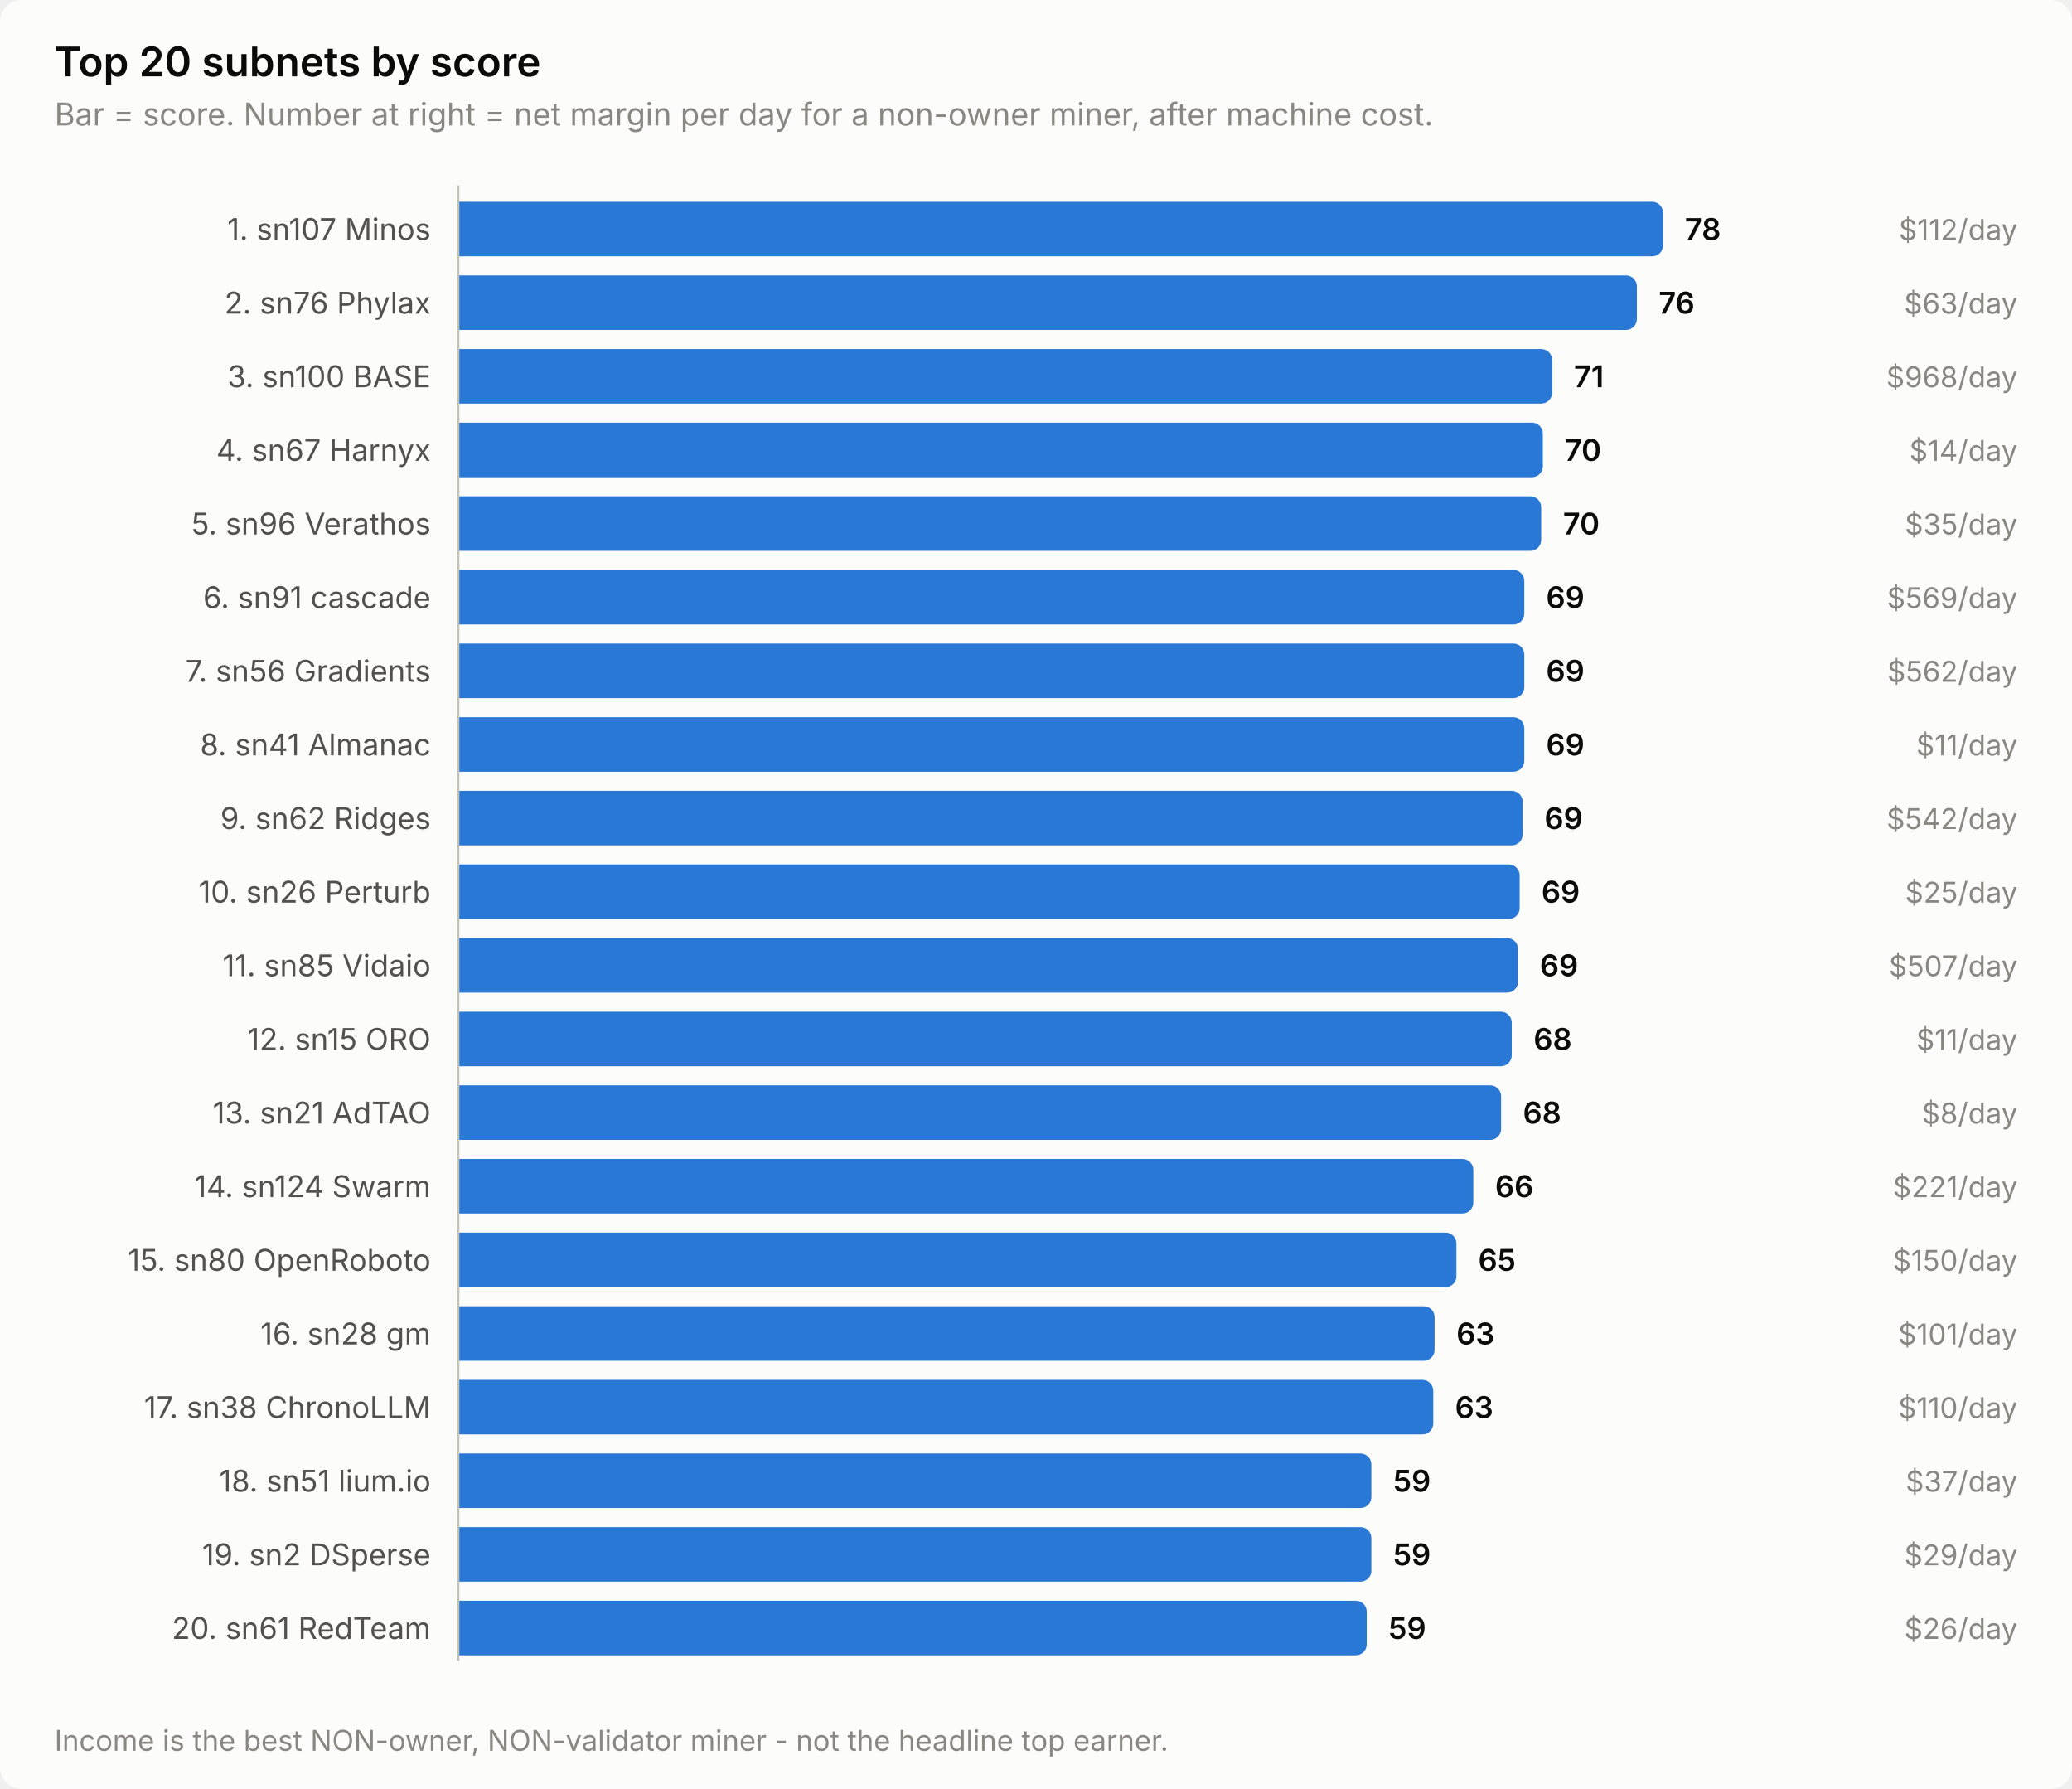
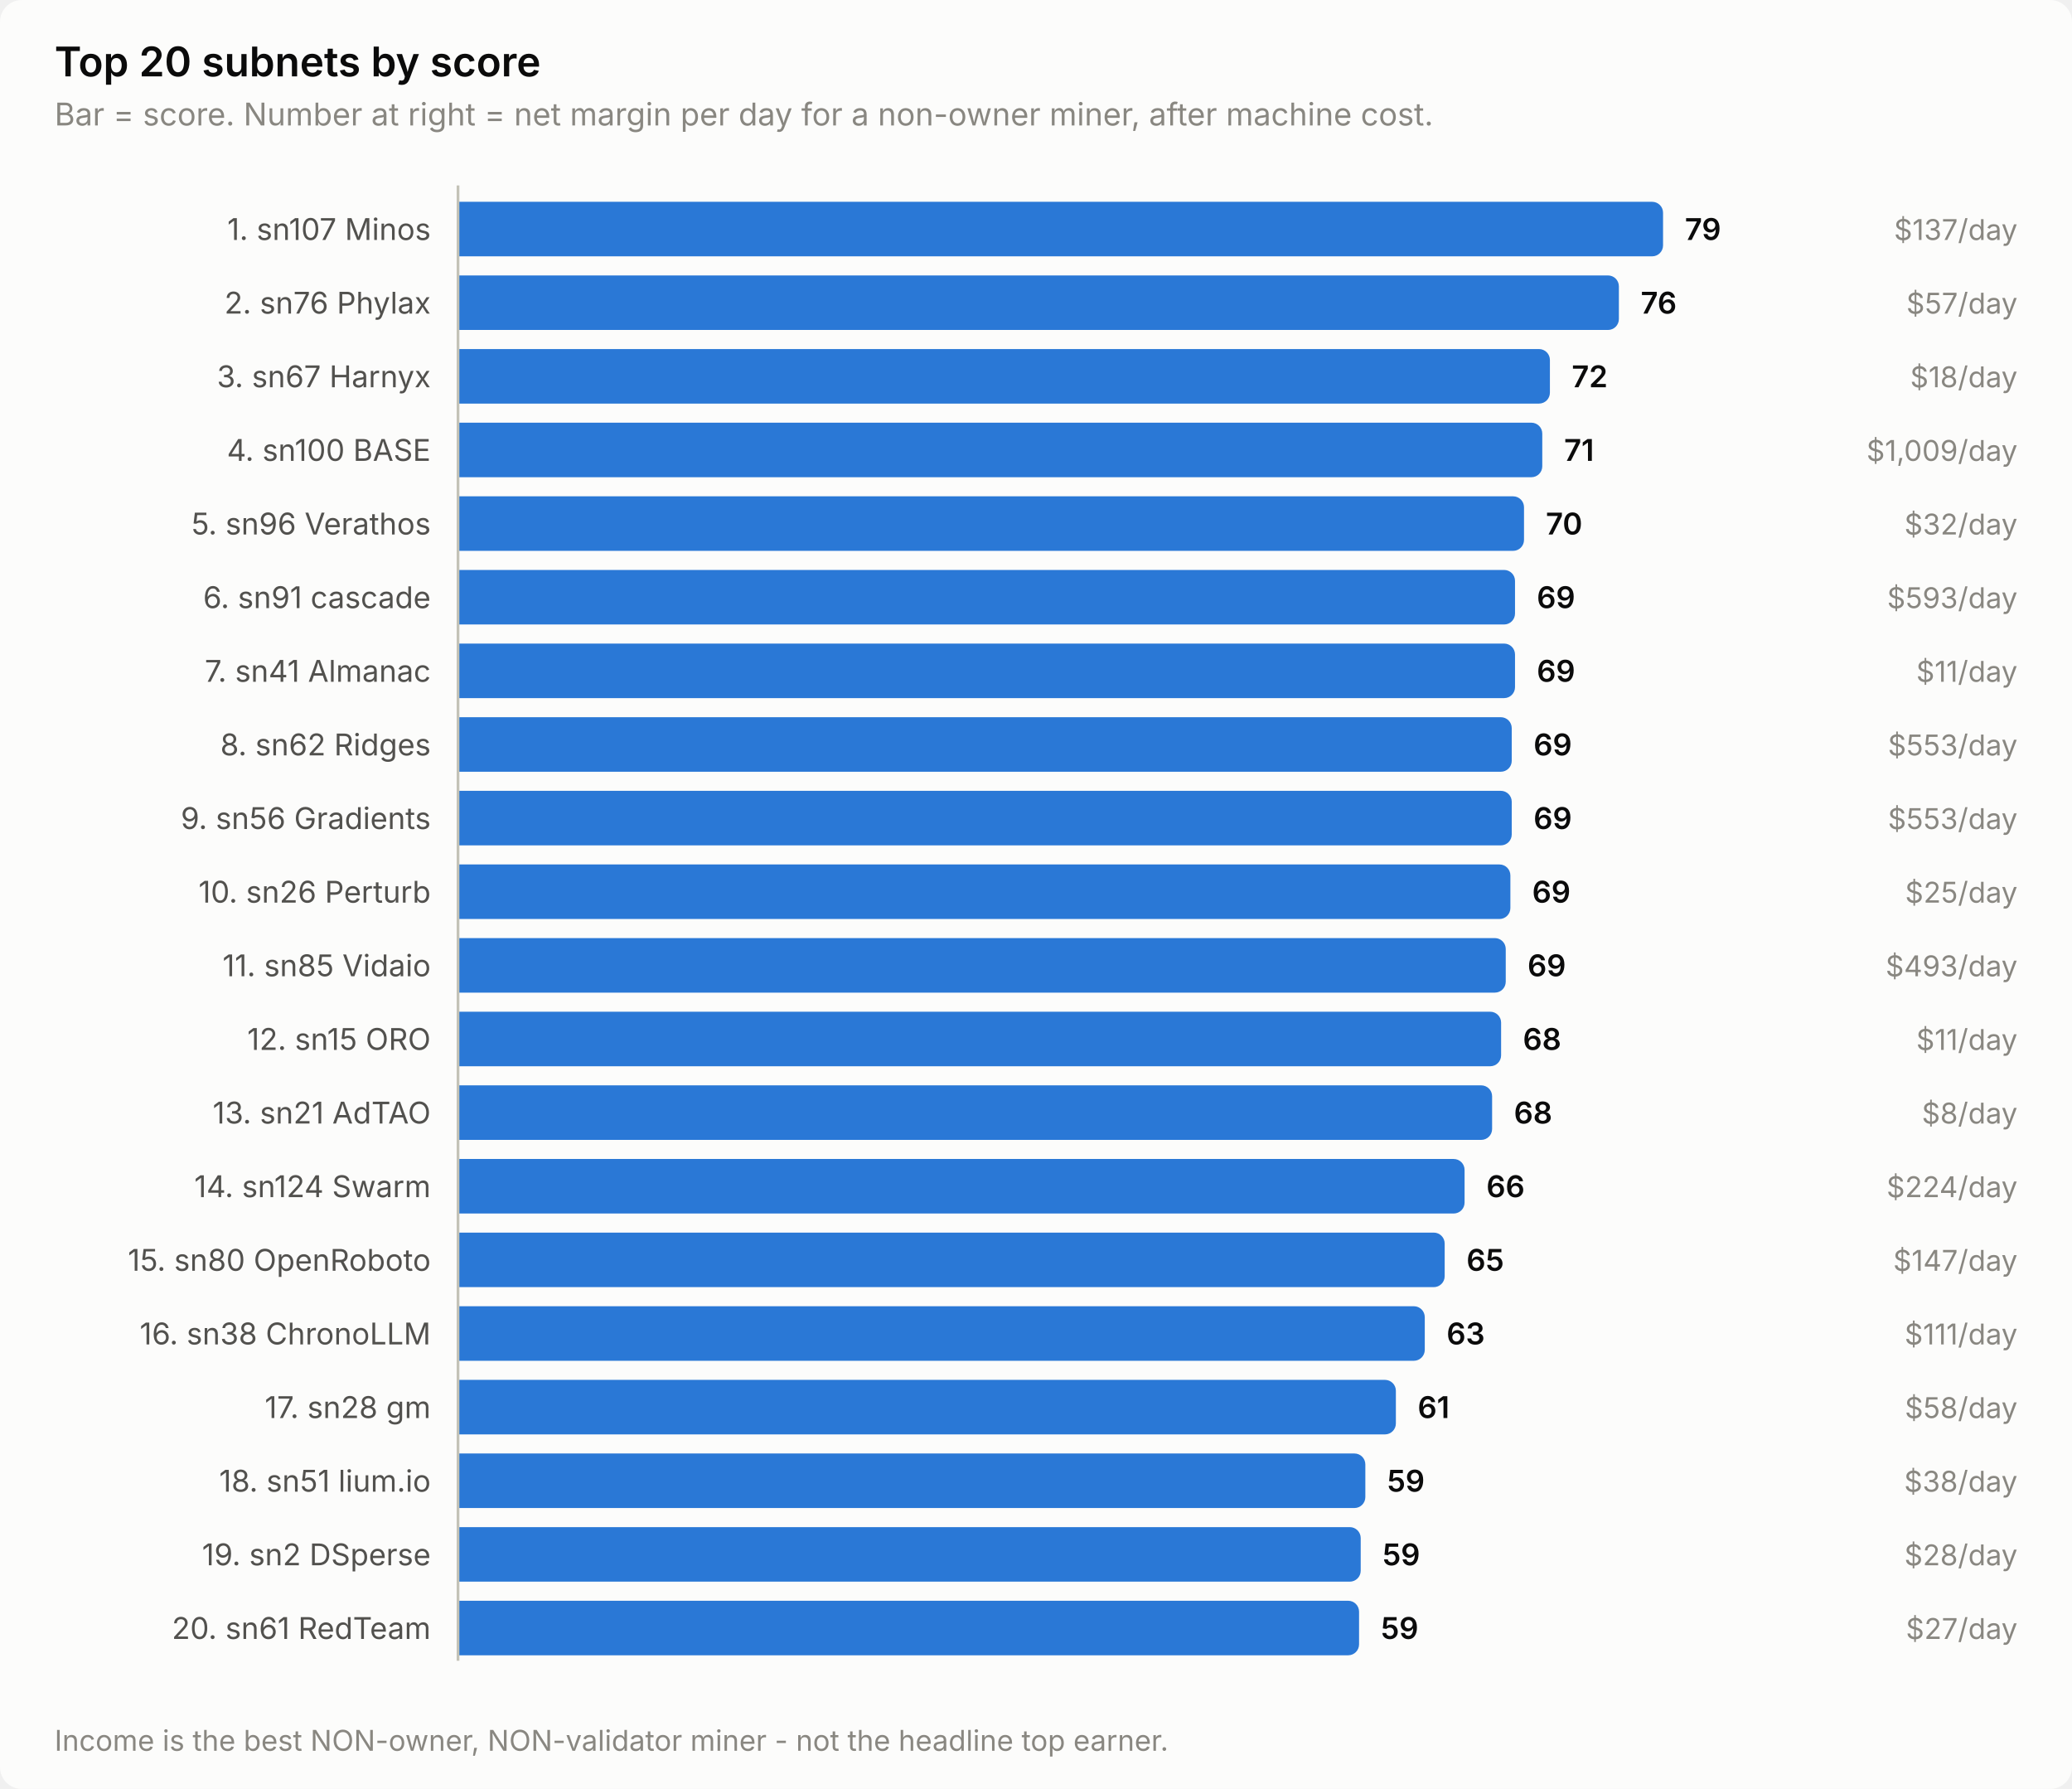
<svg xmlns="http://www.w3.org/2000/svg" width="760" height="656" viewBox="0 0 760 656" role="img" aria-label="Top 20 subnets by score">
  <style>
    text { font-family: system-ui, -apple-system, 'Segoe UI', sans-serif; }
    .t-title { font-size: 15px; font-weight: 600; }
    .t-sub { font-size: 11.5px; }
    .t-lab { font-size: 11px; }
    .t-val { font-size: 11px; font-weight: 600; font-variant-numeric: tabular-nums; }
    .t-tick { font-size: 10.5px; font-variant-numeric: tabular-nums; }

    .surface { fill: #fcfcfb; }
    .ink { fill: #0b0b0b; }
    .ink2 { fill: #52514e; }
    .muted { fill: #898781; }
    .grid { stroke: #e1e0d9; }
    .axis { stroke: #c3c2b7; }
    .accent { fill: #2a78d6; }
    .critical { fill: #d03b3b; }
    .deemph { fill: #d8d7d0; }

    @media (prefers-color-scheme: dark) {
      .surface { fill: #1a1a19; }
      .ink { fill: #ffffff; }
      .ink2 { fill: #c3c2b7; }
      .muted { fill: #898781; }
      .grid { stroke: #2c2c2a; }
      .axis { stroke: #383835; }
      .accent { fill: #3987e5; }
      .deemph { fill: #3a3a37; }
    }
</style>
  <rect class="surface" width="760" height="656" rx="8" />
  <text class="ink t-title" x="20" y="28">Top 20 subnets by score</text>
  <text class="muted t-sub" x="20" y="46">Bar = score. Number at right = net margin per day for a non-owner miner, after machine cost.</text>
  <text class="ink2 t-lab" x="158" y="88" text-anchor="end">1. sn107 Minos</text>
  <path class="accent" d="M168.0,74.0 H606.0 a4.0,4.0 0 0 1 4.0,4.0 V90.0 a4.0,4.0 0 0 1 -4.0,4.0 H168.0 Z" />
-   <text class="ink t-val" x="618.0" y="88">78</text>
-   <text class="muted t-tick" x="740" y="88" text-anchor="end">$112/day</text>
+   <text class="ink t-val" x="618.0" y="88">79</text>
+   <text class="muted t-tick" x="740" y="88" text-anchor="end">$137/day</text>
  <text class="ink2 t-lab" x="158" y="115" text-anchor="end">2. sn76 Phylax</text>
-   <path class="accent" d="M168.0,101.0 H596.4 a4.0,4.0 0 0 1 4.0,4.0 V117.0 a4.0,4.0 0 0 1 -4.0,4.0 H168.0 Z" />
-   <text class="ink t-val" x="608.4" y="115">76</text>
-   <text class="muted t-tick" x="740" y="115" text-anchor="end">$63/day</text>
-   <text class="ink2 t-lab" x="158" y="142" text-anchor="end">3. sn100 BASE</text>
-   <path class="accent" d="M168.0,128.0 H565.3 a4.0,4.0 0 0 1 4.0,4.0 V144.0 a4.0,4.0 0 0 1 -4.0,4.0 H168.0 Z" />
-   <text class="ink t-val" x="577.3" y="142">71</text>
-   <text class="muted t-tick" x="740" y="142" text-anchor="end">$968/day</text>
-   <text class="ink2 t-lab" x="158" y="169" text-anchor="end">4. sn67 Harnyx</text>
-   <path class="accent" d="M168.0,155.0 H561.9 a4.0,4.0 0 0 1 4.0,4.0 V171.0 a4.0,4.0 0 0 1 -4.0,4.0 H168.0 Z" />
-   <text class="ink t-val" x="573.9" y="169">70</text>
-   <text class="muted t-tick" x="740" y="169" text-anchor="end">$14/day</text>
+   <path class="accent" d="M168.0,101.0 H589.8 a4.0,4.0 0 0 1 4.0,4.0 V117.0 a4.0,4.0 0 0 1 -4.0,4.0 H168.0 Z" />
+   <text class="ink t-val" x="601.8" y="115">76</text>
+   <text class="muted t-tick" x="740" y="115" text-anchor="end">$57/day</text>
+   <text class="ink2 t-lab" x="158" y="142" text-anchor="end">3. sn67 Harnyx</text>
+   <path class="accent" d="M168.0,128.0 H564.5 a4.0,4.0 0 0 1 4.0,4.0 V144.0 a4.0,4.0 0 0 1 -4.0,4.0 H168.0 Z" />
+   <text class="ink t-val" x="576.5" y="142">72</text>
+   <text class="muted t-tick" x="740" y="142" text-anchor="end">$18/day</text>
+   <text class="ink2 t-lab" x="158" y="169" text-anchor="end">4. sn100 BASE</text>
+   <path class="accent" d="M168.0,155.0 H561.7 a4.0,4.0 0 0 1 4.0,4.0 V171.0 a4.0,4.0 0 0 1 -4.0,4.0 H168.0 Z" />
+   <text class="ink t-val" x="573.7" y="169">71</text>
+   <text class="muted t-tick" x="740" y="169" text-anchor="end">$1,009/day</text>
  <text class="ink2 t-lab" x="158" y="196" text-anchor="end">5. sn96 Verathos</text>
-   <path class="accent" d="M168.0,182.0 H561.3 a4.0,4.0 0 0 1 4.0,4.0 V198.0 a4.0,4.0 0 0 1 -4.0,4.0 H168.0 Z" />
-   <text class="ink t-val" x="573.3" y="196">70</text>
-   <text class="muted t-tick" x="740" y="196" text-anchor="end">$35/day</text>
+   <path class="accent" d="M168.0,182.0 H555.0 a4.0,4.0 0 0 1 4.0,4.0 V198.0 a4.0,4.0 0 0 1 -4.0,4.0 H168.0 Z" />
+   <text class="ink t-val" x="567.0" y="196">70</text>
+   <text class="muted t-tick" x="740" y="196" text-anchor="end">$32/day</text>
  <text class="ink2 t-lab" x="158" y="223" text-anchor="end">6. sn91 cascade</text>
-   <path class="accent" d="M168.0,209.0 H555.1 a4.0,4.0 0 0 1 4.0,4.0 V225.0 a4.0,4.0 0 0 1 -4.0,4.0 H168.0 Z" />
-   <text class="ink t-val" x="567.1" y="223">69</text>
-   <text class="muted t-tick" x="740" y="223" text-anchor="end">$569/day</text>
-   <text class="ink2 t-lab" x="158" y="250" text-anchor="end">7. sn56 Gradients</text>
-   <path class="accent" d="M168.0,236.0 H555.1 a4.0,4.0 0 0 1 4.0,4.0 V252.0 a4.0,4.0 0 0 1 -4.0,4.0 H168.0 Z" />
-   <text class="ink t-val" x="567.1" y="250">69</text>
-   <text class="muted t-tick" x="740" y="250" text-anchor="end">$562/day</text>
-   <text class="ink2 t-lab" x="158" y="277" text-anchor="end">8. sn41 Almanac</text>
-   <path class="accent" d="M168.0,263.0 H555.1 a4.0,4.0 0 0 1 4.0,4.0 V279.0 a4.0,4.0 0 0 1 -4.0,4.0 H168.0 Z" />
-   <text class="ink t-val" x="567.1" y="277">69</text>
-   <text class="muted t-tick" x="740" y="277" text-anchor="end">$11/day</text>
-   <text class="ink2 t-lab" x="158" y="304" text-anchor="end">9. sn62 Ridges</text>
-   <path class="accent" d="M168.0,290.0 H554.5 a4.0,4.0 0 0 1 4.0,4.0 V306.0 a4.0,4.0 0 0 1 -4.0,4.0 H168.0 Z" />
-   <text class="ink t-val" x="566.5" y="304">69</text>
-   <text class="muted t-tick" x="740" y="304" text-anchor="end">$542/day</text>
+   <path class="accent" d="M168.0,209.0 H551.7 a4.0,4.0 0 0 1 4.0,4.0 V225.0 a4.0,4.0 0 0 1 -4.0,4.0 H168.0 Z" />
+   <text class="ink t-val" x="563.7" y="223">69</text>
+   <text class="muted t-tick" x="740" y="223" text-anchor="end">$593/day</text>
+   <text class="ink2 t-lab" x="158" y="250" text-anchor="end">7. sn41 Almanac</text>
+   <path class="accent" d="M168.0,236.0 H551.7 a4.0,4.0 0 0 1 4.0,4.0 V252.0 a4.0,4.0 0 0 1 -4.0,4.0 H168.0 Z" />
+   <text class="ink t-val" x="563.7" y="250">69</text>
+   <text class="muted t-tick" x="740" y="250" text-anchor="end">$11/day</text>
+   <text class="ink2 t-lab" x="158" y="277" text-anchor="end">8. sn62 Ridges</text>
+   <path class="accent" d="M168.0,263.0 H550.5 a4.0,4.0 0 0 1 4.0,4.0 V279.0 a4.0,4.0 0 0 1 -4.0,4.0 H168.0 Z" />
+   <text class="ink t-val" x="562.5" y="277">69</text>
+   <text class="muted t-tick" x="740" y="277" text-anchor="end">$553/day</text>
+   <text class="ink2 t-lab" x="158" y="304" text-anchor="end">9. sn56 Gradients</text>
+   <path class="accent" d="M168.0,290.0 H550.5 a4.0,4.0 0 0 1 4.0,4.0 V306.0 a4.0,4.0 0 0 1 -4.0,4.0 H168.0 Z" />
+   <text class="ink t-val" x="562.5" y="304">69</text>
+   <text class="muted t-tick" x="740" y="304" text-anchor="end">$553/day</text>
  <text class="ink2 t-lab" x="158" y="331" text-anchor="end">10. sn26 Perturb</text>
-   <path class="accent" d="M168.0,317.0 H553.4 a4.0,4.0 0 0 1 4.0,4.0 V333.0 a4.0,4.0 0 0 1 -4.0,4.0 H168.0 Z" />
-   <text class="ink t-val" x="565.4" y="331">69</text>
+   <path class="accent" d="M168.0,317.0 H550.0 a4.0,4.0 0 0 1 4.0,4.0 V333.0 a4.0,4.0 0 0 1 -4.0,4.0 H168.0 Z" />
+   <text class="ink t-val" x="562.0" y="331">69</text>
  <text class="muted t-tick" x="740" y="331" text-anchor="end">$25/day</text>
  <text class="ink2 t-lab" x="158" y="358" text-anchor="end">11. sn85 Vidaio</text>
-   <path class="accent" d="M168.0,344.0 H552.8 a4.0,4.0 0 0 1 4.0,4.0 V360.0 a4.0,4.0 0 0 1 -4.0,4.0 H168.0 Z" />
-   <text class="ink t-val" x="564.8" y="358">69</text>
-   <text class="muted t-tick" x="740" y="358" text-anchor="end">$507/day</text>
+   <path class="accent" d="M168.0,344.0 H548.3 a4.0,4.0 0 0 1 4.0,4.0 V360.0 a4.0,4.0 0 0 1 -4.0,4.0 H168.0 Z" />
+   <text class="ink t-val" x="560.3" y="358">69</text>
+   <text class="muted t-tick" x="740" y="358" text-anchor="end">$493/day</text>
  <text class="ink2 t-lab" x="158" y="385" text-anchor="end">12. sn15 ORO</text>
-   <path class="accent" d="M168.0,371.0 H550.5 a4.0,4.0 0 0 1 4.0,4.0 V387.0 a4.0,4.0 0 0 1 -4.0,4.0 H168.0 Z" />
-   <text class="ink t-val" x="562.5" y="385">68</text>
+   <path class="accent" d="M168.0,371.0 H546.6 a4.0,4.0 0 0 1 4.0,4.0 V387.0 a4.0,4.0 0 0 1 -4.0,4.0 H168.0 Z" />
+   <text class="ink t-val" x="558.6" y="385">68</text>
  <text class="muted t-tick" x="740" y="385" text-anchor="end">$11/day</text>
  <text class="ink2 t-lab" x="158" y="412" text-anchor="end">13. sn21 AdTAO</text>
-   <path class="accent" d="M168.0,398.0 H546.6 a4.0,4.0 0 0 1 4.0,4.0 V414.0 a4.0,4.0 0 0 1 -4.0,4.0 H168.0 Z" />
-   <text class="ink t-val" x="558.6" y="412">68</text>
+   <path class="accent" d="M168.0,398.0 H543.3 a4.0,4.0 0 0 1 4.0,4.0 V414.0 a4.0,4.0 0 0 1 -4.0,4.0 H168.0 Z" />
+   <text class="ink t-val" x="555.3" y="412">68</text>
  <text class="muted t-tick" x="740" y="412" text-anchor="end">$8/day</text>
  <text class="ink2 t-lab" x="158" y="439" text-anchor="end">14. sn124 Swarm</text>
-   <path class="accent" d="M168.0,425.0 H536.4 a4.0,4.0 0 0 1 4.0,4.0 V441.0 a4.0,4.0 0 0 1 -4.0,4.0 H168.0 Z" />
-   <text class="ink t-val" x="548.4" y="439">66</text>
-   <text class="muted t-tick" x="740" y="439" text-anchor="end">$221/day</text>
+   <path class="accent" d="M168.0,425.0 H533.2 a4.0,4.0 0 0 1 4.0,4.0 V441.0 a4.0,4.0 0 0 1 -4.0,4.0 H168.0 Z" />
+   <text class="ink t-val" x="545.2" y="439">66</text>
+   <text class="muted t-tick" x="740" y="439" text-anchor="end">$224/day</text>
  <text class="ink2 t-lab" x="158" y="466" text-anchor="end">15. sn80 OpenRoboto</text>
-   <path class="accent" d="M168.0,452.0 H530.2 a4.0,4.0 0 0 1 4.0,4.0 V468.0 a4.0,4.0 0 0 1 -4.0,4.0 H168.0 Z" />
-   <text class="ink t-val" x="542.2" y="466">65</text>
-   <text class="muted t-tick" x="740" y="466" text-anchor="end">$150/day</text>
-   <text class="ink2 t-lab" x="158" y="493" text-anchor="end">16. sn28 gm</text>
-   <path class="accent" d="M168.0,479.0 H522.2 a4.0,4.0 0 0 1 4.0,4.0 V495.0 a4.0,4.0 0 0 1 -4.0,4.0 H168.0 Z" />
-   <text class="ink t-val" x="534.2" y="493">63</text>
-   <text class="muted t-tick" x="740" y="493" text-anchor="end">$101/day</text>
-   <text class="ink2 t-lab" x="158" y="520" text-anchor="end">17. sn38 ChronoLLM</text>
-   <path class="accent" d="M168.0,506.0 H521.7 a4.0,4.0 0 0 1 4.0,4.0 V522.0 a4.0,4.0 0 0 1 -4.0,4.0 H168.0 Z" />
-   <text class="ink t-val" x="533.7" y="520">63</text>
-   <text class="muted t-tick" x="740" y="520" text-anchor="end">$110/day</text>
+   <path class="accent" d="M168.0,452.0 H525.9 a4.0,4.0 0 0 1 4.0,4.0 V468.0 a4.0,4.0 0 0 1 -4.0,4.0 H168.0 Z" />
+   <text class="ink t-val" x="537.9" y="466">65</text>
+   <text class="muted t-tick" x="740" y="466" text-anchor="end">$147/day</text>
+   <text class="ink2 t-lab" x="158" y="493" text-anchor="end">16. sn38 ChronoLLM</text>
+   <path class="accent" d="M168.0,479.0 H518.6 a4.0,4.0 0 0 1 4.0,4.0 V495.0 a4.0,4.0 0 0 1 -4.0,4.0 H168.0 Z" />
+   <text class="ink t-val" x="530.6" y="493">63</text>
+   <text class="muted t-tick" x="740" y="493" text-anchor="end">$111/day</text>
+   <text class="ink2 t-lab" x="158" y="520" text-anchor="end">17. sn28 gm</text>
+   <path class="accent" d="M168.0,506.0 H508.0 a4.0,4.0 0 0 1 4.0,4.0 V522.0 a4.0,4.0 0 0 1 -4.0,4.0 H168.0 Z" />
+   <text class="ink t-val" x="520.0" y="520">61</text>
+   <text class="muted t-tick" x="740" y="520" text-anchor="end">$58/day</text>
  <text class="ink2 t-lab" x="158" y="547" text-anchor="end">18. sn51 lium.io</text>
-   <path class="accent" d="M168.0,533.0 H499.0 a4.0,4.0 0 0 1 4.0,4.0 V549.0 a4.0,4.0 0 0 1 -4.0,4.0 H168.0 Z" />
-   <text class="ink t-val" x="511.0" y="547">59</text>
-   <text class="muted t-tick" x="740" y="547" text-anchor="end">$37/day</text>
+   <path class="accent" d="M168.0,533.0 H496.8 a4.0,4.0 0 0 1 4.0,4.0 V549.0 a4.0,4.0 0 0 1 -4.0,4.0 H168.0 Z" />
+   <text class="ink t-val" x="508.8" y="547">59</text>
+   <text class="muted t-tick" x="740" y="547" text-anchor="end">$38/day</text>
  <text class="ink2 t-lab" x="158" y="574" text-anchor="end">19. sn2 DSperse</text>
-   <path class="accent" d="M168.0,560.0 H499.0 a4.0,4.0 0 0 1 4.0,4.0 V576.0 a4.0,4.0 0 0 1 -4.0,4.0 H168.0 Z" />
-   <text class="ink t-val" x="511.0" y="574">59</text>
-   <text class="muted t-tick" x="740" y="574" text-anchor="end">$29/day</text>
+   <path class="accent" d="M168.0,560.0 H495.1 a4.0,4.0 0 0 1 4.0,4.0 V576.0 a4.0,4.0 0 0 1 -4.0,4.0 H168.0 Z" />
+   <text class="ink t-val" x="507.1" y="574">59</text>
+   <text class="muted t-tick" x="740" y="574" text-anchor="end">$28/day</text>
  <text class="ink2 t-lab" x="158" y="601" text-anchor="end">20. sn61 RedTeam</text>
-   <path class="accent" d="M168.0,587.0 H497.3 a4.0,4.0 0 0 1 4.0,4.0 V603.0 a4.0,4.0 0 0 1 -4.0,4.0 H168.0 Z" />
-   <text class="ink t-val" x="509.3" y="601">59</text>
-   <text class="muted t-tick" x="740" y="601" text-anchor="end">$26/day</text>
+   <path class="accent" d="M168.0,587.0 H494.5 a4.0,4.0 0 0 1 4.0,4.0 V603.0 a4.0,4.0 0 0 1 -4.0,4.0 H168.0 Z" />
+   <text class="ink t-val" x="506.5" y="601">59</text>
+   <text class="muted t-tick" x="740" y="601" text-anchor="end">$27/day</text>
  <line class="axis" x1="168" y1="68" x2="168" y2="609" stroke-width="1" />
  <text class="muted t-tick" x="20" y="642">Income is the best NON-owner, NON-validator miner - not the headline top earner.</text>
</svg>
